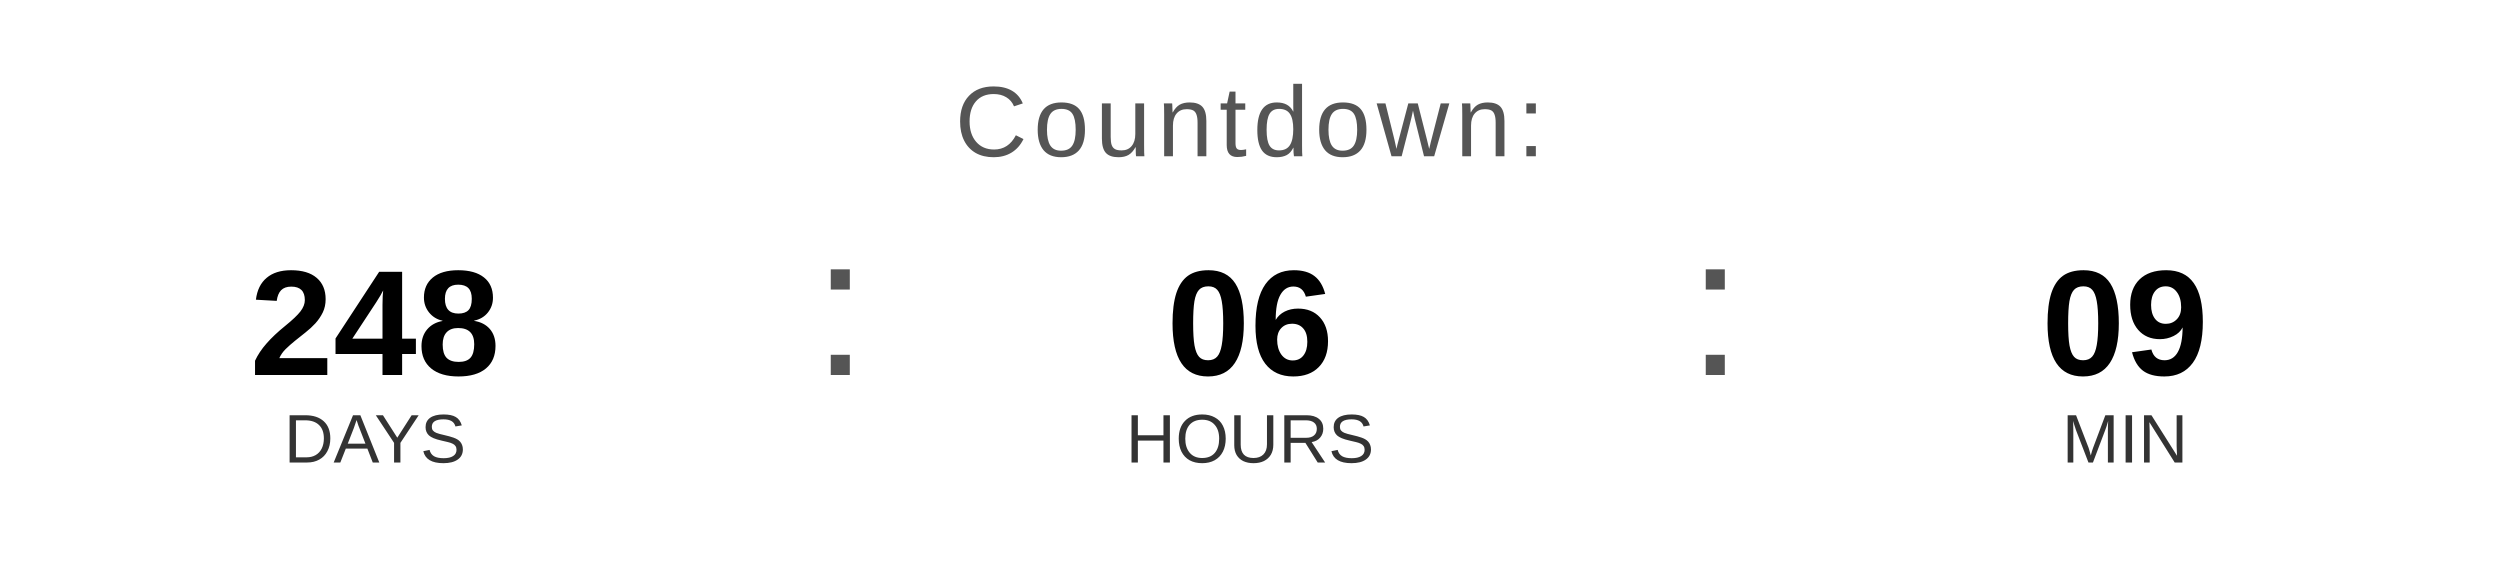
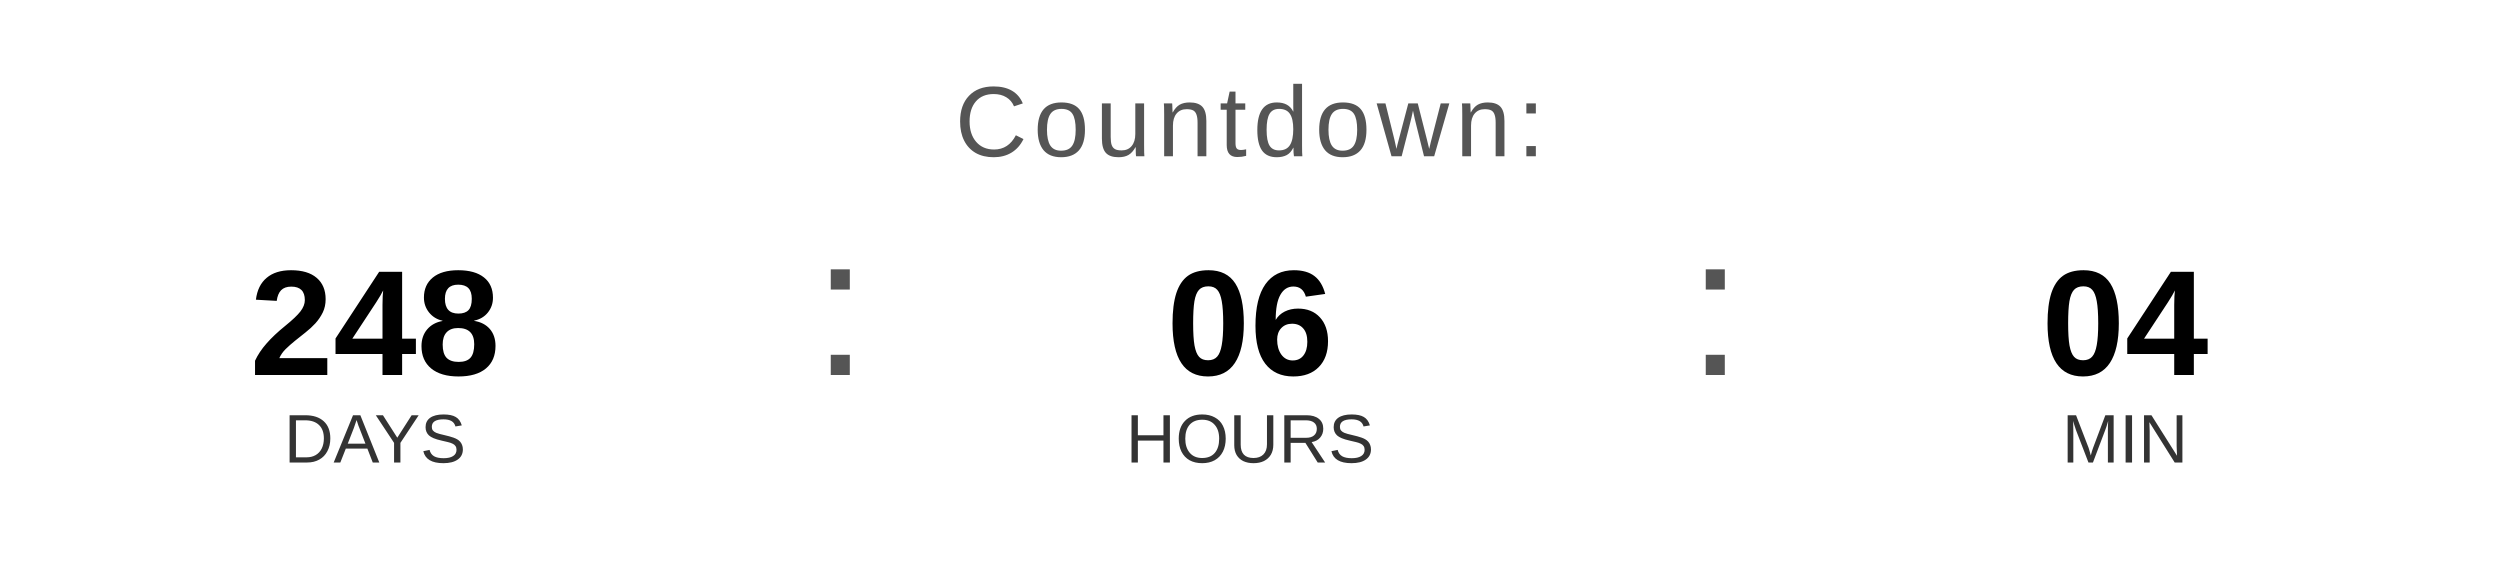
<svg xmlns="http://www.w3.org/2000/svg" width="400" height="90" viewBox="0 0 400 90">
  <text x="200" y="25" font-family="Arial, Helvetica, sans-serif" font-size="16" fill="#555555" text-anchor="middle" letter-spacing="1">
    Countdown:
  </text>
  <text x="60" y="60" font-family="Arial, Helvetica, sans-serif" font-size="24" font-weight="bold" fill="#000000" text-anchor="middle">248</text>
  <text x="60" y="74" font-family="Arial, Helvetica, sans-serif" font-size="11" fill="#333333" text-anchor="middle">DAYS</text>
  <text x="130" y="60" font-family="Arial, sans-serif" font-size="32" fill="#555555">:</text>
  <text x="200" y="60" font-family="Arial, Helvetica, sans-serif" font-size="24" font-weight="bold" fill="#000000" text-anchor="middle">06</text>
  <text x="200" y="74" font-family="Arial, Helvetica, sans-serif" font-size="11" fill="#333333" text-anchor="middle">HOURS</text>
  <text x="270" y="60" font-family="Arial, sans-serif" font-size="32" fill="#555555">:</text>
-   <text x="340" y="60" font-family="Arial, Helvetica, sans-serif" font-size="24" font-weight="bold" fill="#000000" text-anchor="middle">09</text>
+   <text x="340" y="60" font-family="Arial, Helvetica, sans-serif" font-size="24" font-weight="bold" fill="#000000" text-anchor="middle">04</text>
  <text x="340" y="74" font-family="Arial, Helvetica, sans-serif" font-size="11" fill="#333333" text-anchor="middle">MIN</text>
</svg>
